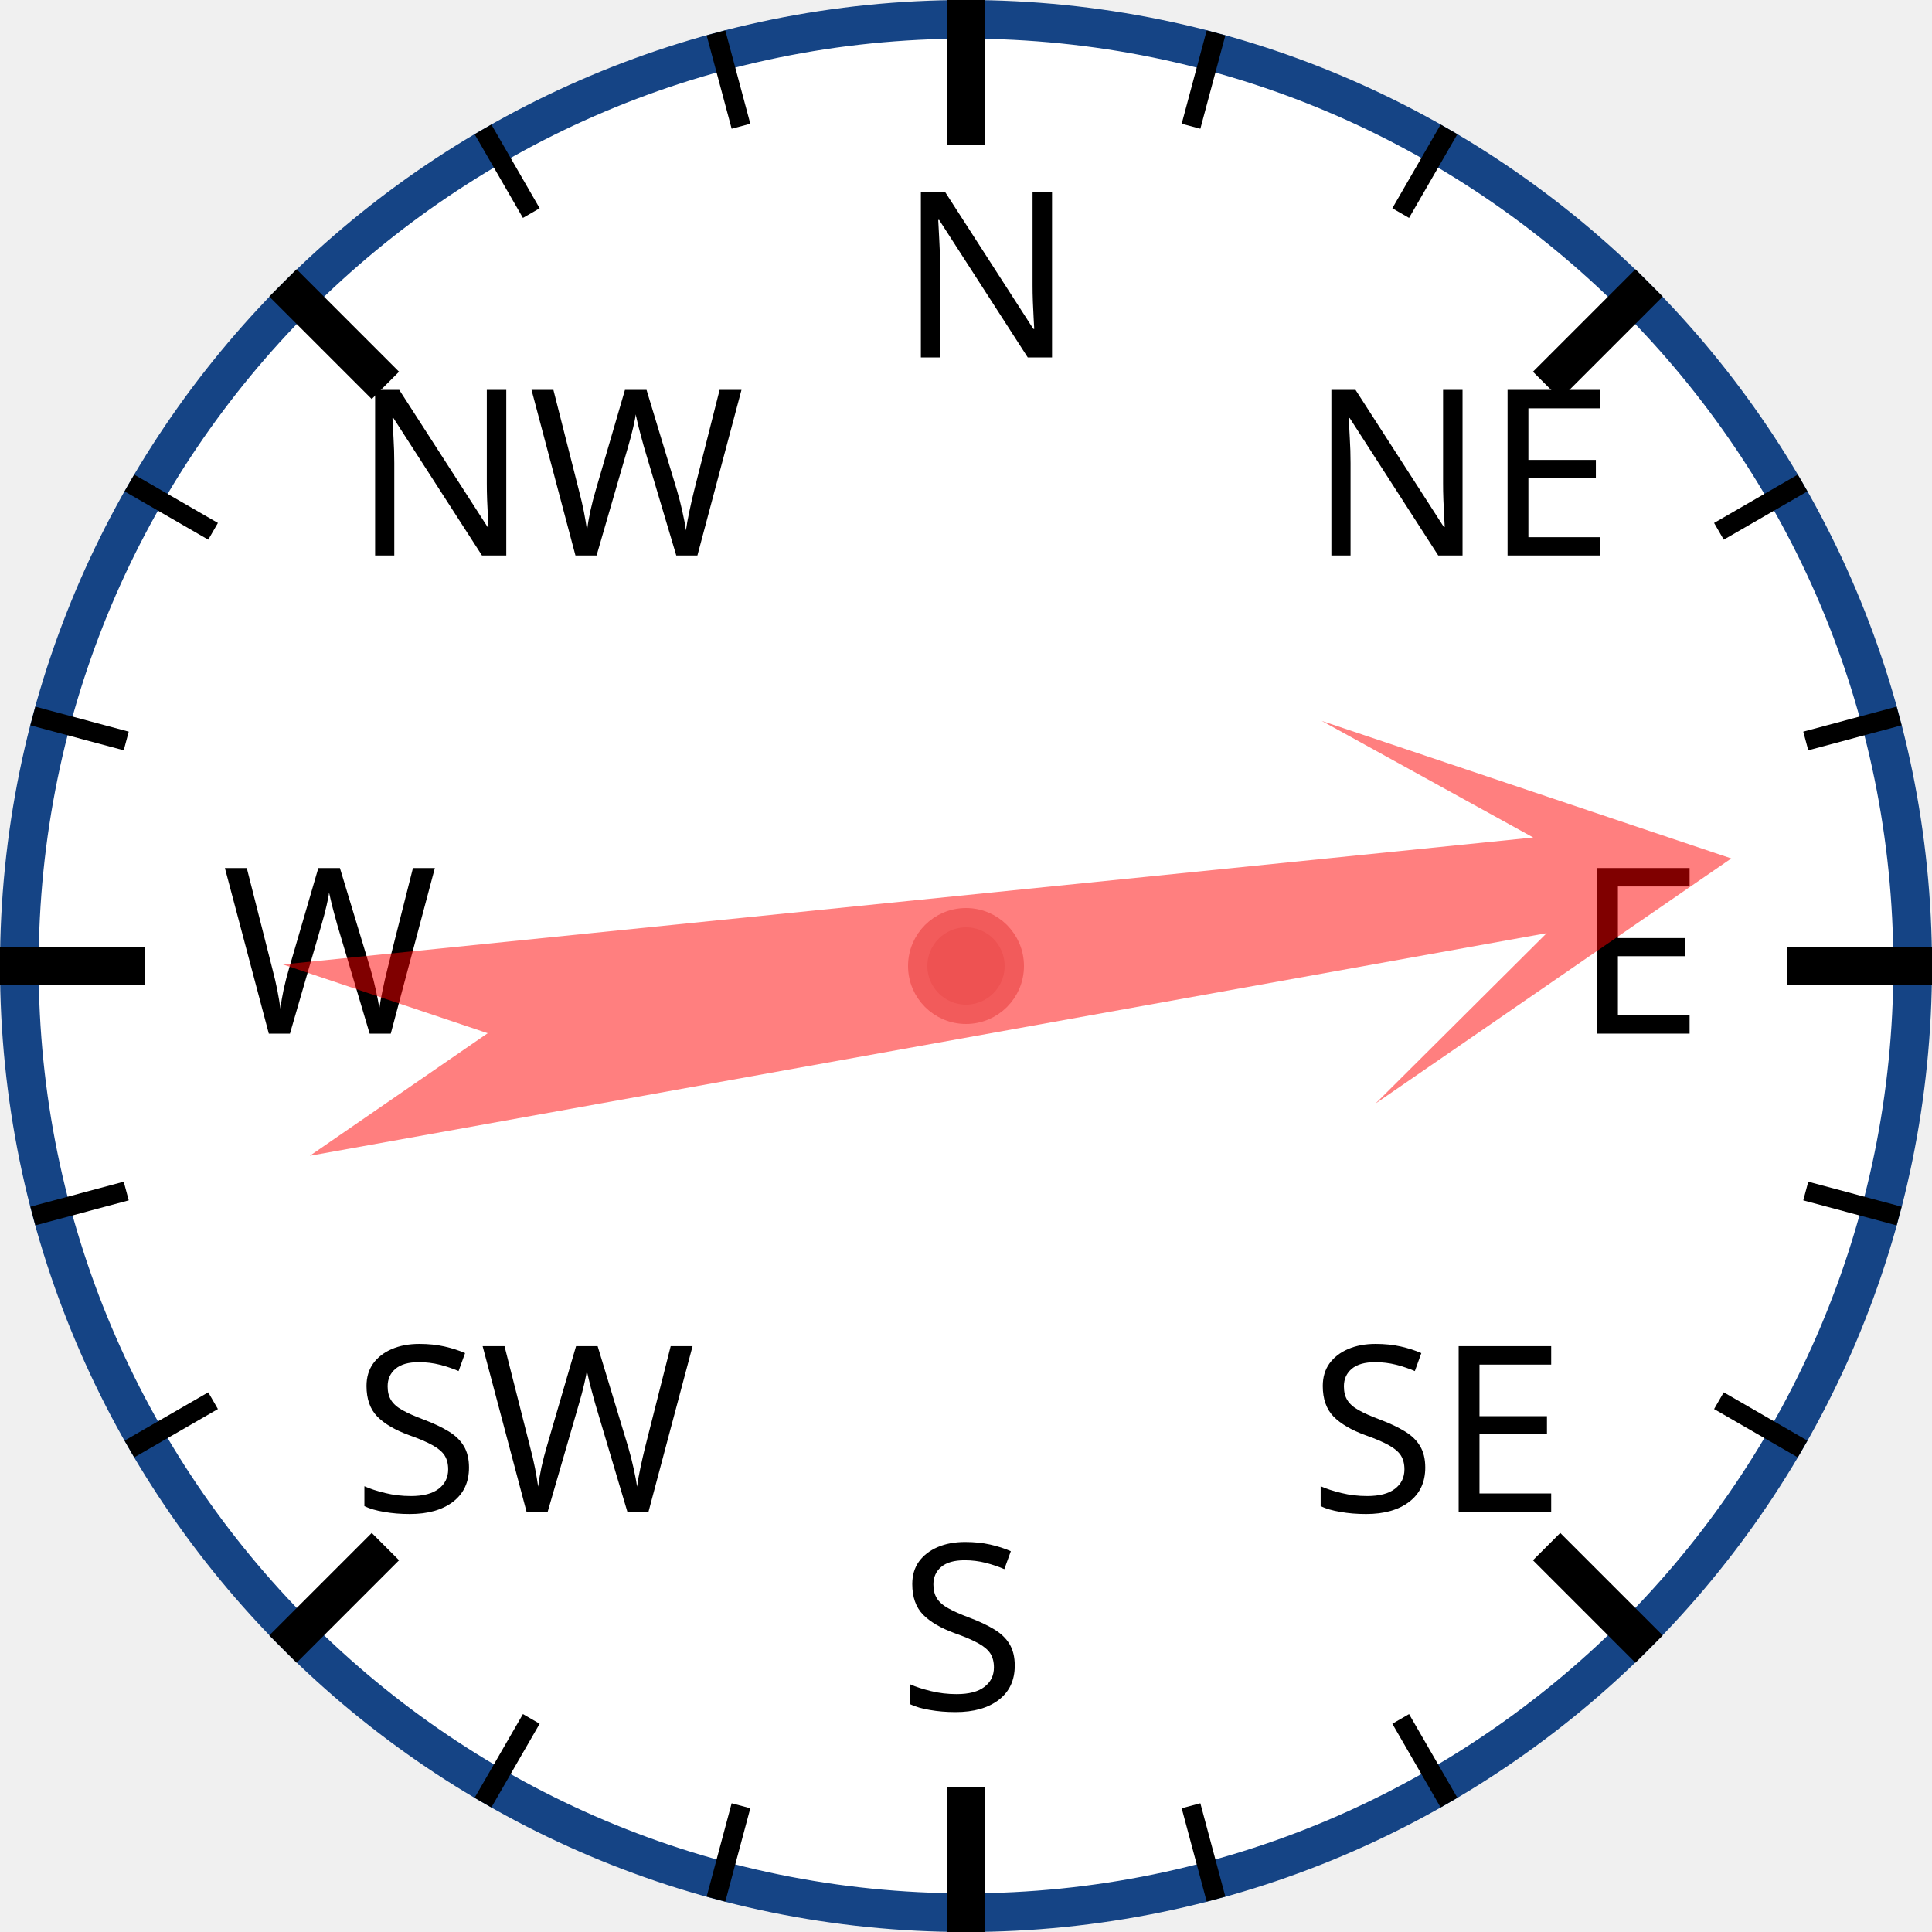
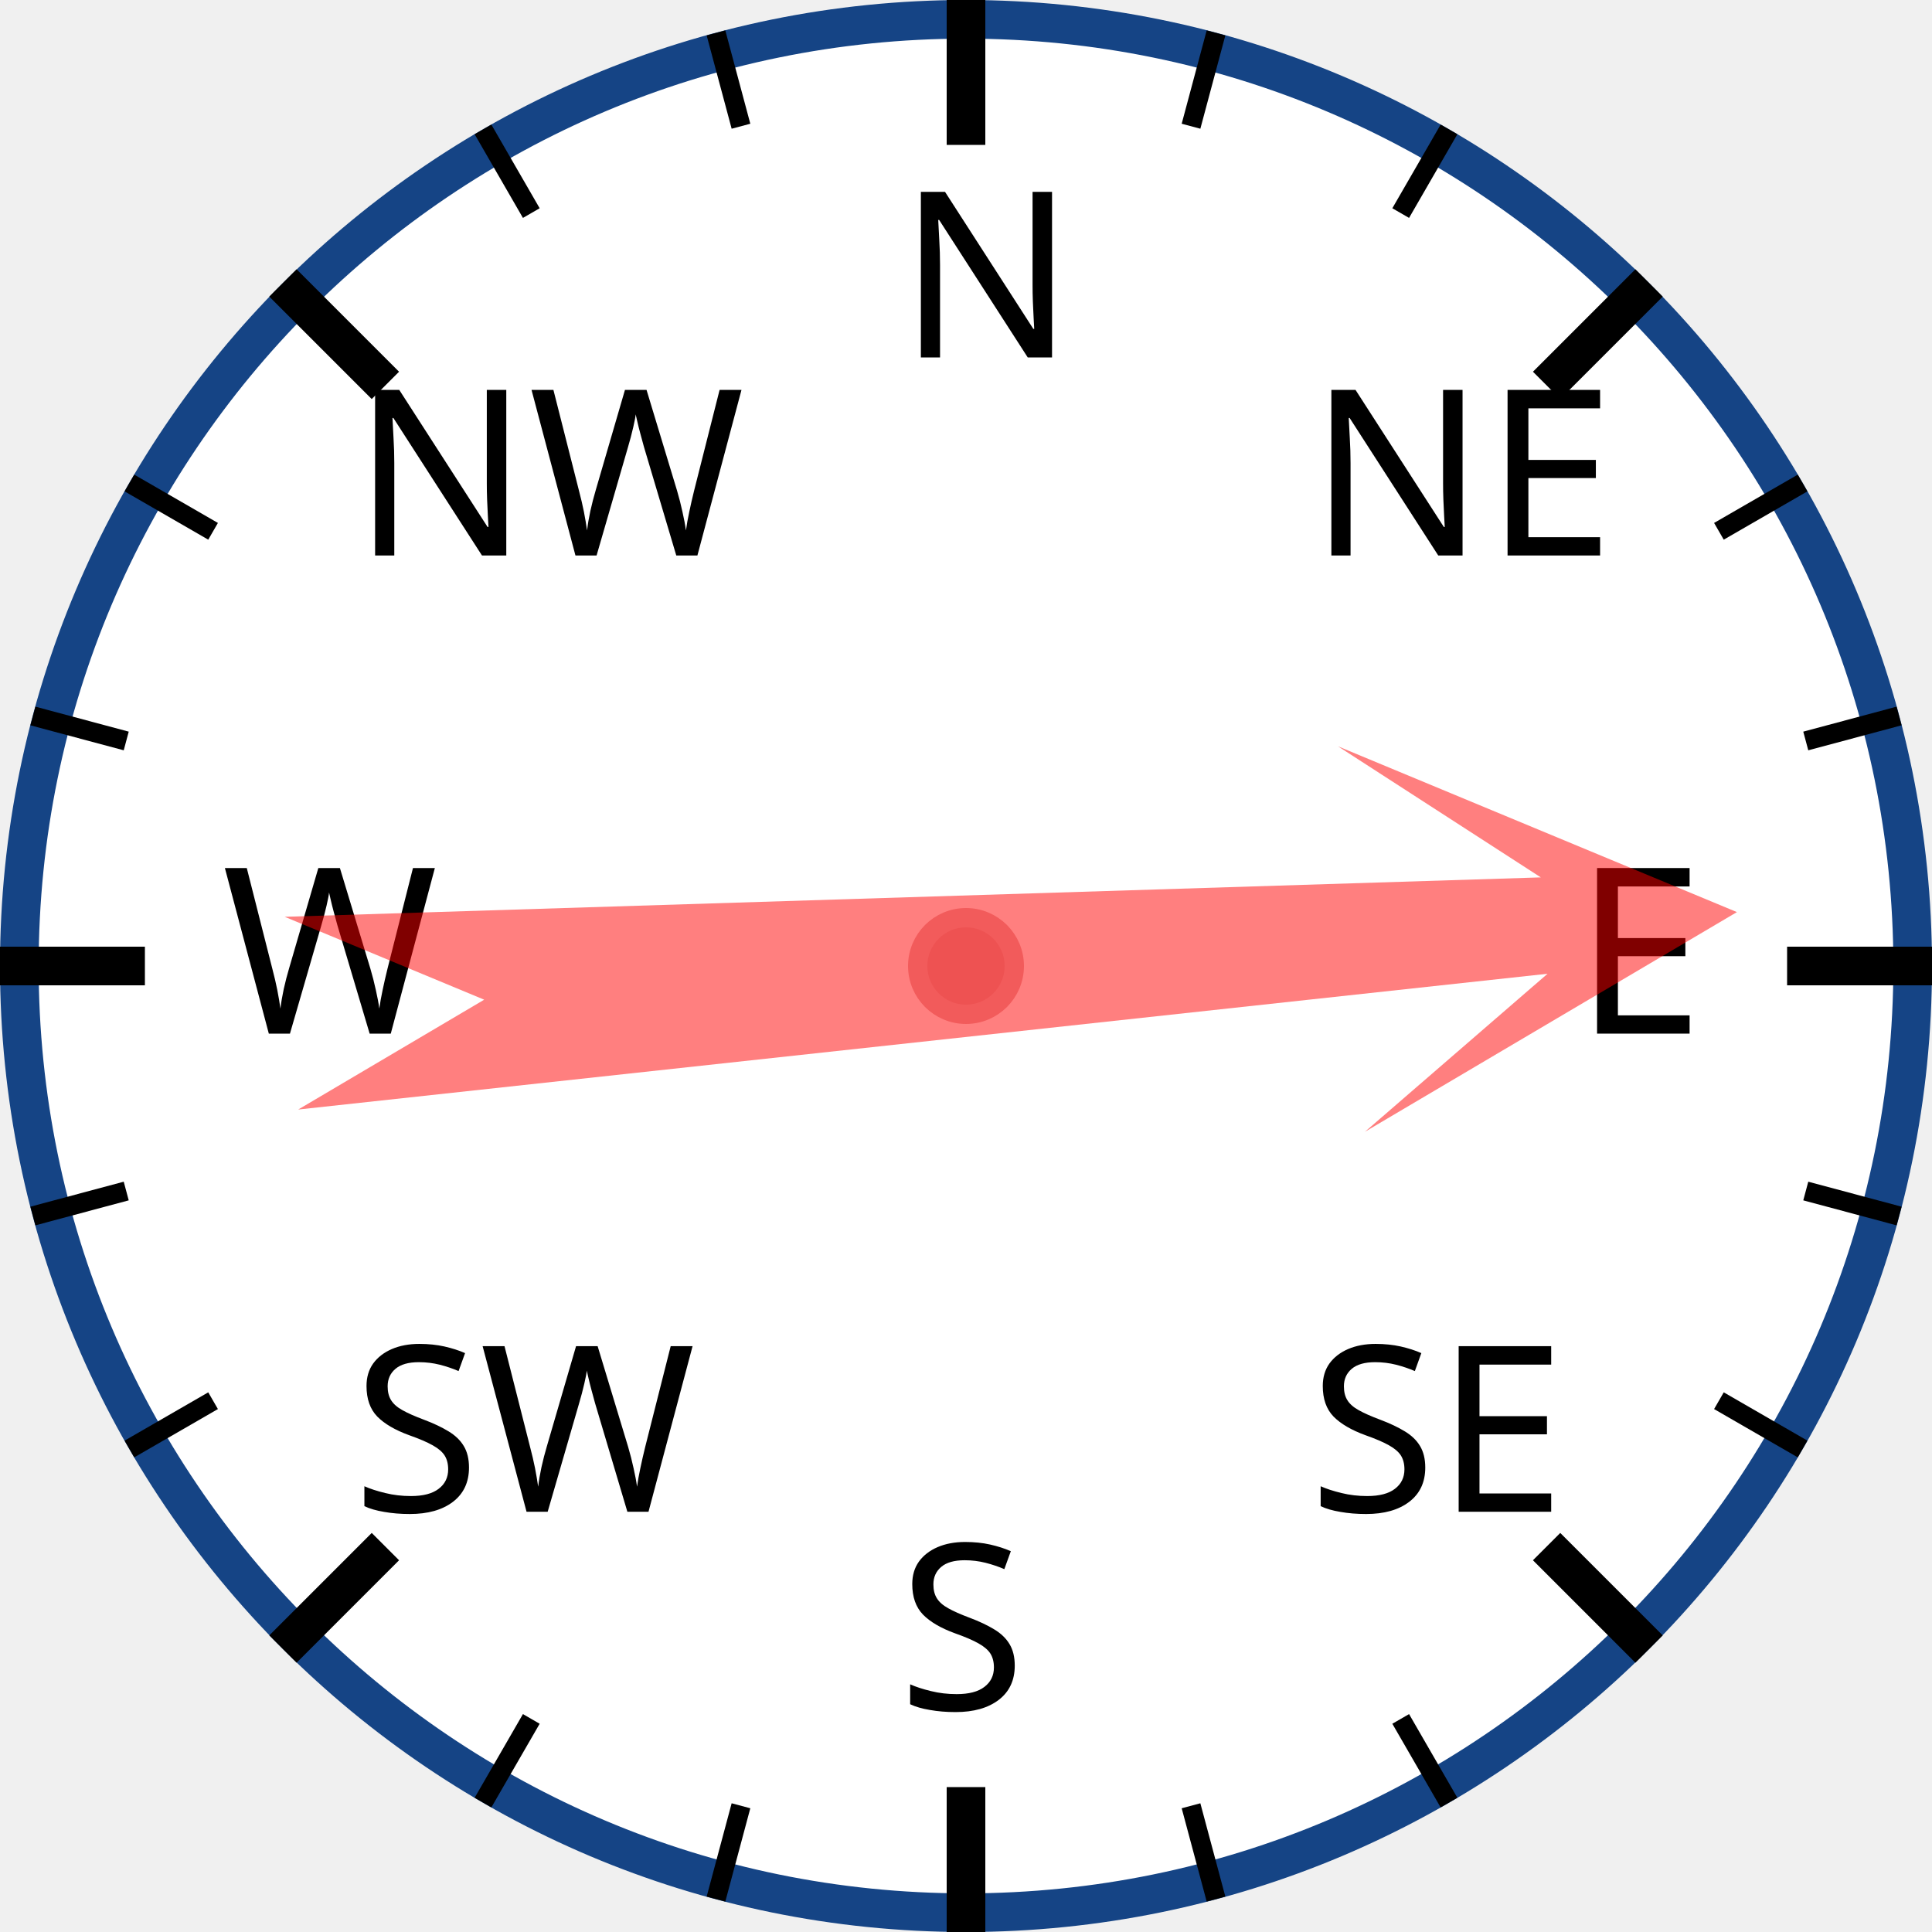
<svg xmlns="http://www.w3.org/2000/svg" width="120px" height="120px" viewBox="0 0 200 200">
  <circle cx="100" cy="100" r="98" style="fill: white; stroke: #154485; stroke-width: 4;" />
  <text x="93.0" y="37.0" style="font-family: sans-serif; font-size: 18pt;">N</text>
  <line x1="100.0" y1="0.0" x2="100.0" y2="15.0" style="stroke: black; stroke-width: 4;" />
  <line x1="74.118" y1="3.407" x2="76.706" y2="13.067" style="stroke: black; stroke-width: 2;" />
  <line x1="50" y1="13.397" x2="55" y2="22.058" style="stroke: black; stroke-width: 2;" />
  <text x="36.503" y="57.503" style="font-family: sans-serif; font-size: 18pt;">NW</text>
  <line x1="29.289" y1="29.289" x2="39.896" y2="39.896" style="stroke: black; stroke-width: 4;" />
  <line x1="13.397" y1="50" x2="22.058" y2="55" style="stroke: black; stroke-width: 2;" />
  <line x1="3.407" y1="74.118" x2="13.067" y2="76.706" style="stroke: black; stroke-width: 2;" />
  <text x="23.0" y="107.0" style="font-family: sans-serif; font-size: 18pt;">W</text>
  <line x1="0.0" y1="100.0" x2="15.0" y2="100.0" style="stroke: black; stroke-width: 4;" />
  <line x1="3.407" y1="125.882" x2="13.067" y2="123.294" style="stroke: black; stroke-width: 2;" />
  <line x1="13.397" y1="150" x2="22.058" y2="145" style="stroke: black; stroke-width: 2;" />
  <text x="36.503" y="156.497" style="font-family: sans-serif; font-size: 18pt;">SW</text>
  <line x1="29.289" y1="170.711" x2="39.896" y2="160.104" style="stroke: black; stroke-width: 4;" />
  <line x1="50" y1="186.603" x2="55" y2="177.942" style="stroke: black; stroke-width: 2;" />
  <line x1="74.118" y1="196.593" x2="76.706" y2="186.933" style="stroke: black; stroke-width: 2;" />
  <text x="93" y="177.0" style="font-family: sans-serif; font-size: 18pt;">S</text>
  <line x1="100" y1="200.0" x2="100" y2="185.0" style="stroke: black; stroke-width: 4;" />
  <line x1="125.882" y1="196.593" x2="123.294" y2="186.933" style="stroke: black; stroke-width: 2;" />
  <line x1="150.0" y1="186.603" x2="145.0" y2="177.942" style="stroke: black; stroke-width: 2;" />
  <text x="135.497" y="156.497" style="font-family: sans-serif; font-size: 18pt;">SE</text>
  <line x1="170.711" y1="170.711" x2="160.104" y2="160.104" style="stroke: black; stroke-width: 4;" />
  <line x1="186.603" y1="150" x2="177.942" y2="145" style="stroke: black; stroke-width: 2;" />
  <line x1="196.593" y1="125.882" x2="186.933" y2="123.294" style="stroke: black; stroke-width: 2;" />
  <text x="163.0" y="107" style="font-family: sans-serif; font-size: 18pt;">E</text>
  <line x1="200.0" y1="100" x2="185.0" y2="100" style="stroke: black; stroke-width: 4;" />
  <line x1="196.593" y1="74.118" x2="186.933" y2="76.706" style="stroke: black; stroke-width: 2;" />
  <line x1="186.603" y1="50" x2="177.942" y2="55" style="stroke: black; stroke-width: 2;" />
  <text x="135.497" y="57.503" style="font-family: sans-serif; font-size: 18pt;">NE</text>
  <line x1="170.711" y1="29.289" x2="160.104" y2="39.896" style="stroke: black; stroke-width: 4;" />
  <line x1="150" y1="13.397" x2="145" y2="22.058" style="stroke: black; stroke-width: 2;" />
  <line x1="125.882" y1="3.407" x2="123.294" y2="13.067" style="stroke: black; stroke-width: 2;" />
-   <polygon points="100 20 120 60 105 40 110 170 100 150 90 170 95 40 80 60" style="fill: red; fill-opacity: 0.5;" transform="rotate(82,100,100)" />
+   <polygon points="100 20 120 60 105 40 110 170 100 150 90 170 95 40 80 60" style="fill: red; fill-opacity: 0.5;" transform="rotate(86,100,100)" />
  <circle cx="100" cy="100" r="5" style="fill: #EE5252; stroke: #F25B5B; stroke-width: 2;" />
</svg>
